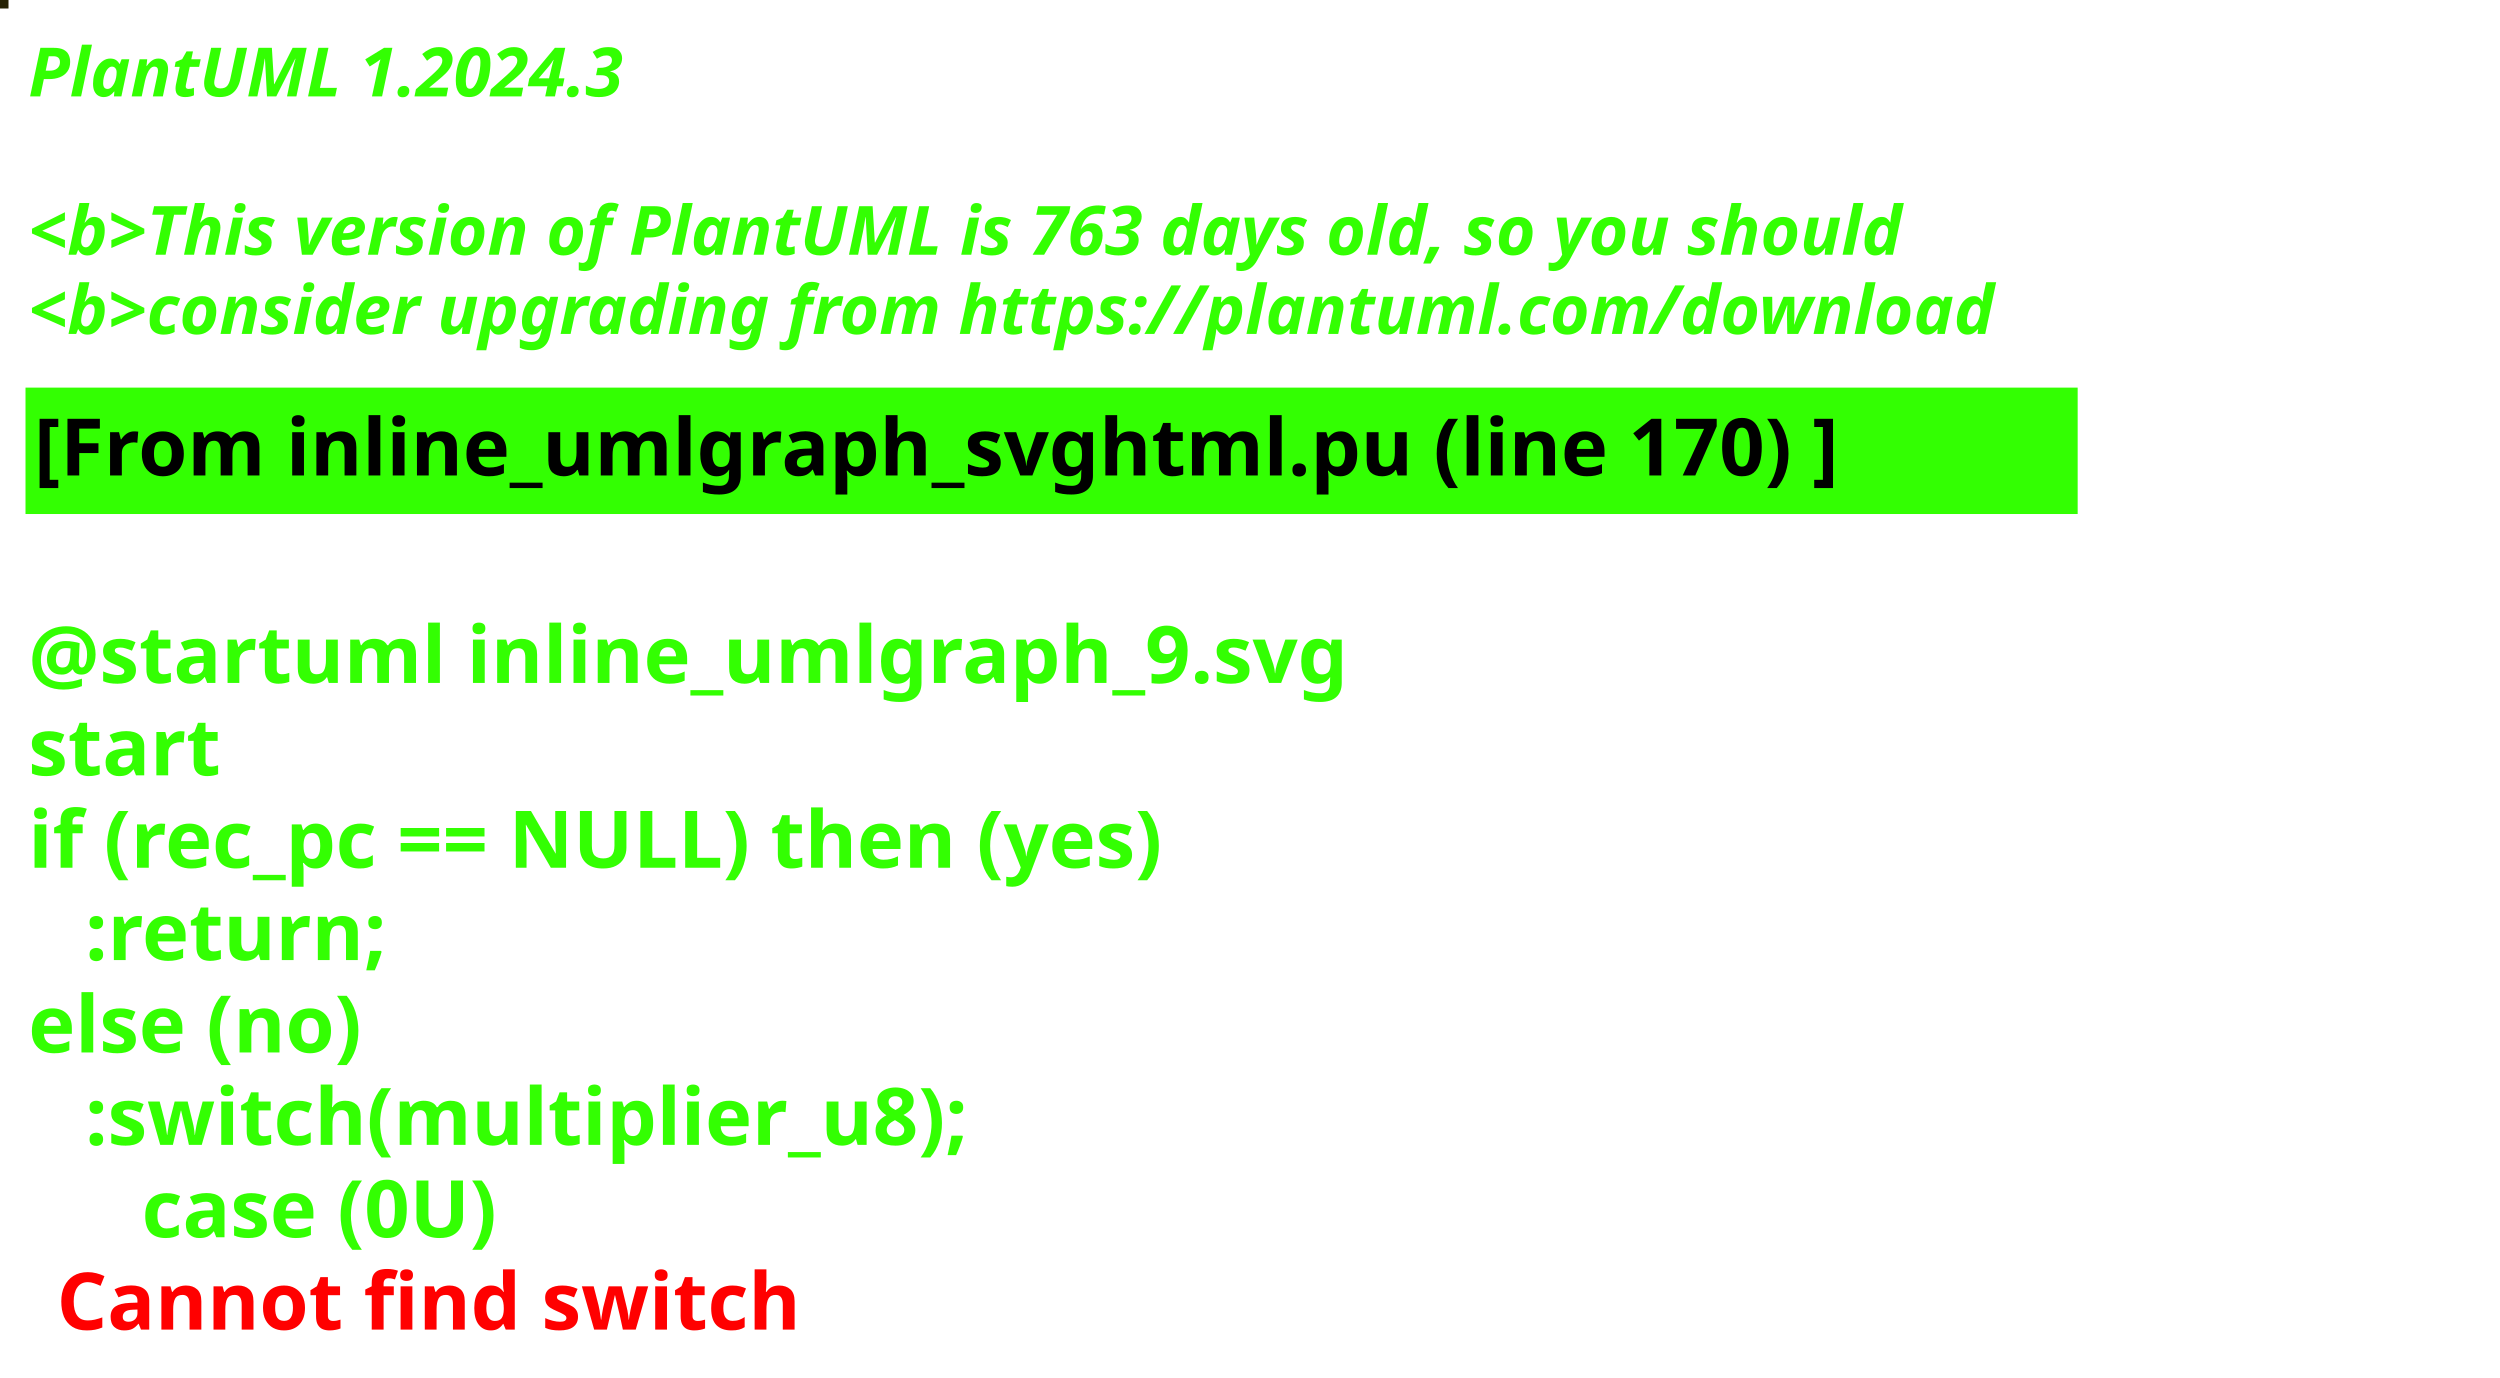
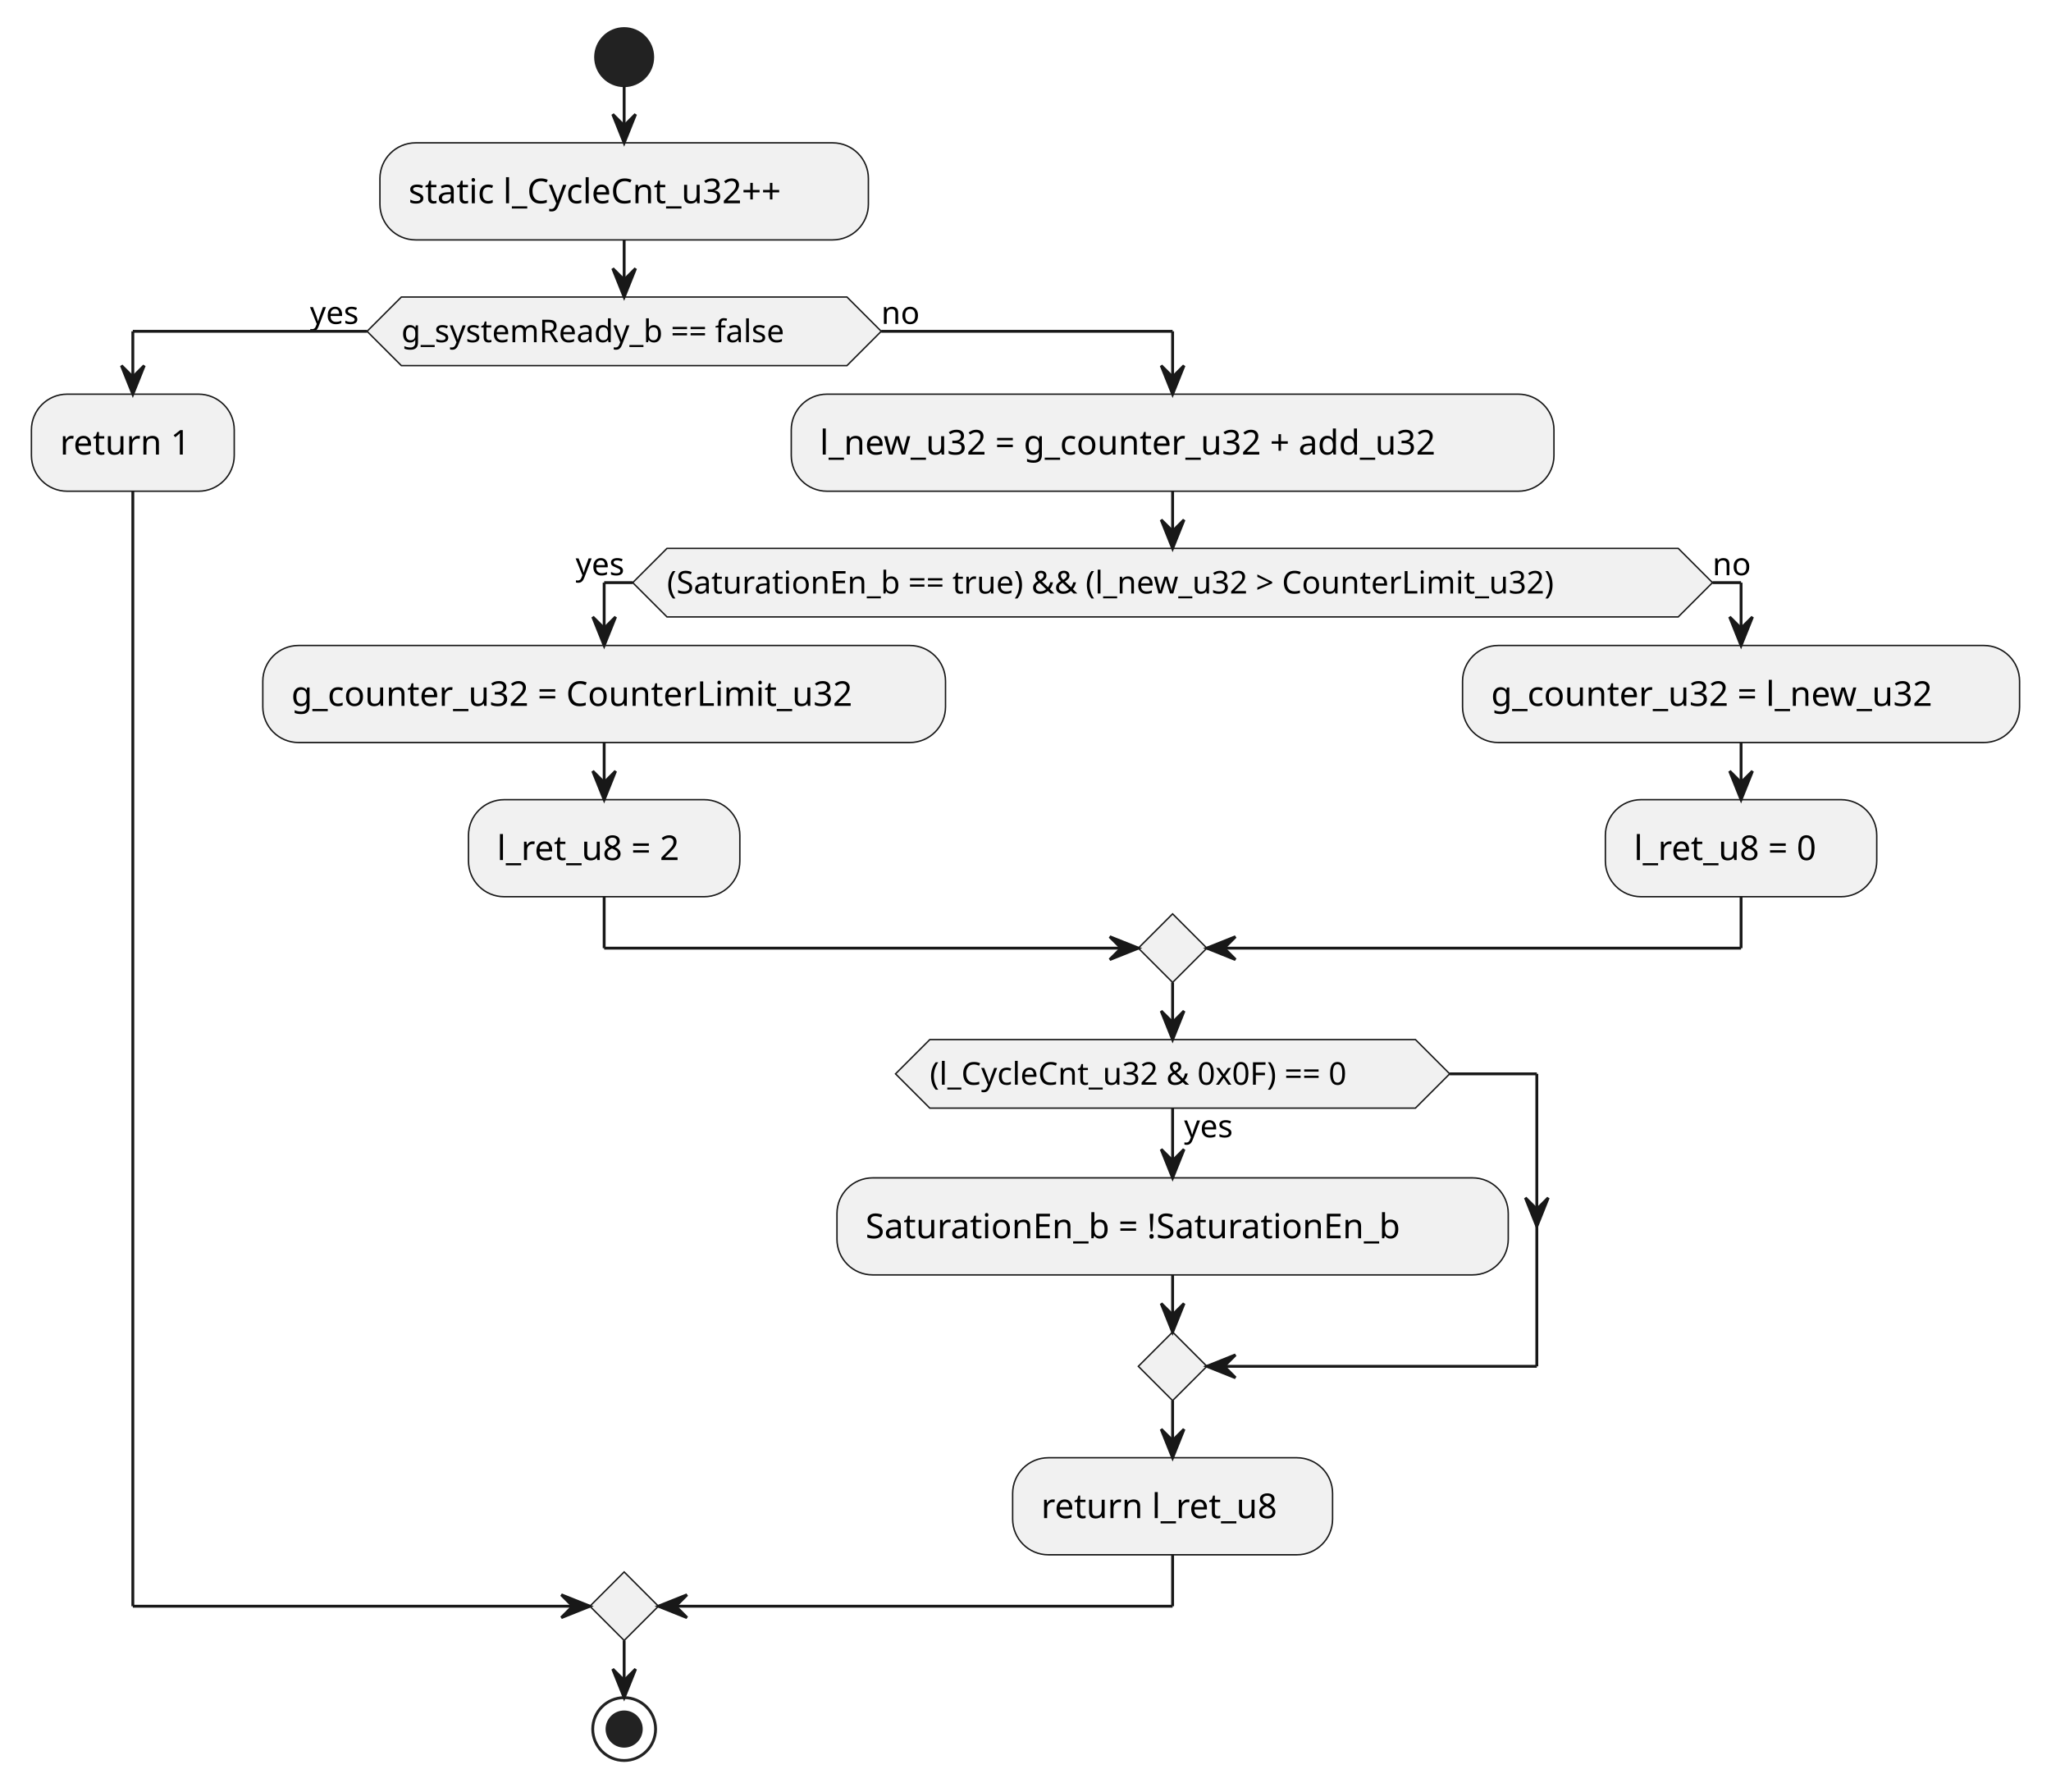
- <svg xmlns="http://www.w3.org/2000/svg" contentStyleType="text/css" height="243px" preserveAspectRatio="none" style="width:441px;height:243px;background:#000000;" version="1.1" viewBox="0 0 441 243" width="441px" zoomAndPan="magnify">
+ <svg xmlns="http://www.w3.org/2000/svg" contentStyleType="text/css" height="627px" preserveAspectRatio="none" style="width:718px;height:627px;background:#FFFFFF;" version="1.1" viewBox="0 0 718 627" width="718px" zoomAndPan="magnify">
  <defs />
  <g>
-     <rect fill="#262205" height="1" style="stroke:#262205;stroke-width:1.0;" width="1" x="0" y="0" />
-     <text fill="#33FF02" font-family="sans-serif" font-size="12" font-style="italic" font-weight="bold" lengthAdjust="spacing" textLength="129" x="5" y="17">PlantUML 1.2024.3</text>
-     <text fill="#33FF02" font-family="sans-serif" font-size="12" font-style="italic" font-weight="bold" lengthAdjust="spacing" textLength="4" x="5" y="30.969"> </text>
-     <text fill="#33FF02" font-family="sans-serif" font-size="12" font-style="italic" font-weight="bold" lengthAdjust="spacing" textLength="419" x="5" y="44.938">&lt;b&gt;This version of PlantUML is 763 days old, so you should</text>
-     <text fill="#33FF02" font-family="sans-serif" font-size="12" font-style="italic" font-weight="bold" lengthAdjust="spacing" textLength="427" x="5" y="58.906">&lt;b&gt;consider upgrading from https://plantuml.com/download</text>
-     <rect fill="#33FF02" height="21.297" style="stroke:#33FF02;stroke-width:1.0;" width="361" x="5" y="68.875" />
-     <text fill="#000000" font-family="sans-serif" font-size="14" font-weight="bold" lengthAdjust="spacing" textLength="359" x="6" y="83.875">[From inline_umlgraph_svghtml.pu (line 170) ]</text>
-     <text fill="#33FF02" font-family="sans-serif" font-size="14" font-weight="bold" lengthAdjust="spacing" textLength="5" x="5" y="104.172"> </text>
-     <text fill="#33FF02" font-family="sans-serif" font-size="14" font-weight="bold" lengthAdjust="spacing" textLength="257" x="5" y="120.469">@startuml inline_umlgraph_9.svg</text>
-     <text fill="#33FF02" font-family="sans-serif" font-size="14" font-weight="bold" lengthAdjust="spacing" textLength="37" x="5" y="136.766">start</text>
-     <text fill="#33FF02" font-family="sans-serif" font-size="14" font-weight="bold" lengthAdjust="spacing" textLength="239" x="5" y="153.062">if (rec_pc == NULL) then (yes)</text>
-     <text fill="#33FF02" font-family="sans-serif" font-size="14" font-weight="bold" lengthAdjust="spacing" textLength="62" x="15" y="169.359">:return;</text>
-     <text fill="#33FF02" font-family="sans-serif" font-size="14" font-weight="bold" lengthAdjust="spacing" textLength="70" x="5" y="185.656">else (no)</text>
-     <text fill="#33FF02" font-family="sans-serif" font-size="14" font-weight="bold" lengthAdjust="spacing" textLength="176" x="15" y="201.953">:switch(multiplier_u8);</text>
-     <text fill="#33FF02" font-family="sans-serif" font-size="14" font-weight="bold" lengthAdjust="spacing" text-decoration="wavy underline" textLength="75" x="25" y="218.25">case (0U)</text>
-     <text fill="#FF0000" font-family="sans-serif" font-size="14" font-weight="bold" lengthAdjust="spacing" textLength="148" x="10" y="234.547">Cannot find switch</text>
+     <ellipse cx="218.5" cy="20" fill="#222222" rx="10" ry="10" style="stroke:#222222;stroke-width:1.0;" />
+     <rect fill="#F1F1F1" height="33.969" rx="12.5" ry="12.5" style="stroke:#181818;stroke-width:0.5;" width="171" x="133" y="50" />
+     <text fill="#000000" font-family="sans-serif" font-size="12" lengthAdjust="spacing" textLength="151" x="143" y="71.139">static l_CycleCnt_u32++</text>
+     <polygon fill="#F1F1F1" points="140.5,103.969,296.5,103.969,308.5,115.969,296.5,127.969,140.5,127.969,128.5,115.969,140.5,103.969" style="stroke:#181818;stroke-width:0.5;" />
+     <text fill="#000000" font-family="sans-serif" font-size="11" lengthAdjust="spacing" textLength="156" x="140.5" y="119.777">g_systemReady_b == false</text>
+     <text fill="#000000" font-family="sans-serif" font-size="11" lengthAdjust="spacing" textLength="20" x="108.5" y="113.374">yes</text>
+     <text fill="#000000" font-family="sans-serif" font-size="11" lengthAdjust="spacing" textLength="14" x="308.5" y="113.374">no</text>
+     <rect fill="#F1F1F1" height="33.969" rx="12.5" ry="12.5" style="stroke:#181818;stroke-width:0.5;" width="71" x="11" y="137.969" />
+     <text fill="#000000" font-family="sans-serif" font-size="12" lengthAdjust="spacing" textLength="51" x="21" y="159.107">return 1</text>
+     <rect fill="#F1F1F1" height="33.969" rx="12.5" ry="12.5" style="stroke:#181818;stroke-width:0.5;" width="267" x="277" y="137.969" />
+     <text fill="#000000" font-family="sans-serif" font-size="12" lengthAdjust="spacing" textLength="247" x="287" y="159.107">l_new_u32 = g_counter_u32 + add_u32</text>
+     <polygon fill="#F1F1F1" points="233.5,191.938,587.5,191.938,599.5,203.938,587.5,215.938,233.5,215.938,221.5,203.938,233.5,191.938" style="stroke:#181818;stroke-width:0.5;" />
+     <text fill="#000000" font-family="sans-serif" font-size="11" lengthAdjust="spacing" textLength="354" x="233.5" y="207.746">(SaturationEn_b == true) &amp;&amp; (l_new_u32 &gt; CounterLimit_u32)</text>
+     <text fill="#000000" font-family="sans-serif" font-size="11" lengthAdjust="spacing" textLength="20" x="201.5" y="201.343">yes</text>
+     <text fill="#000000" font-family="sans-serif" font-size="11" lengthAdjust="spacing" textLength="14" x="599.5" y="201.343">no</text>
+     <rect fill="#F1F1F1" height="33.969" rx="12.5" ry="12.5" style="stroke:#181818;stroke-width:0.5;" width="239" x="92" y="225.938" />
+     <text fill="#000000" font-family="sans-serif" font-size="12" lengthAdjust="spacing" textLength="219" x="102" y="247.076">g_counter_u32 = CounterLimit_u32</text>
+     <rect fill="#F1F1F1" height="33.969" rx="12.5" ry="12.5" style="stroke:#181818;stroke-width:0.5;" width="95" x="164" y="279.906" />
+     <text fill="#000000" font-family="sans-serif" font-size="12" lengthAdjust="spacing" textLength="75" x="174" y="301.045">l_ret_u8 = 2</text>
+     <rect fill="#F1F1F1" height="33.969" rx="12.5" ry="12.5" style="stroke:#181818;stroke-width:0.5;" width="195" x="512" y="225.938" />
+     <text fill="#000000" font-family="sans-serif" font-size="12" lengthAdjust="spacing" textLength="175" x="522" y="247.076">g_counter_u32 = l_new_u32</text>
+     <rect fill="#F1F1F1" height="33.969" rx="12.5" ry="12.5" style="stroke:#181818;stroke-width:0.5;" width="95" x="562" y="279.906" />
+     <text fill="#000000" font-family="sans-serif" font-size="12" lengthAdjust="spacing" textLength="75" x="572" y="301.045">l_ret_u8 = 0</text>
+     <polygon fill="#F1F1F1" points="410.5,319.875,422.5,331.875,410.5,343.875,398.5,331.875,410.5,319.875" style="stroke:#181818;stroke-width:0.5;" />
+     <rect fill="#F1F1F1" height="33.969" rx="12.5" ry="12.5" style="stroke:#181818;stroke-width:0.5;" width="235" x="293" y="412.277" />
+     <text fill="#000000" font-family="sans-serif" font-size="12" lengthAdjust="spacing" textLength="215" x="303" y="433.416">SaturationEn_b = !SaturationEn_b</text>
+     <polygon fill="#F1F1F1" points="325.5,363.875,495.5,363.875,507.5,375.875,495.5,387.875,325.5,387.875,313.5,375.875,325.5,363.875" style="stroke:#181818;stroke-width:0.5;" />
+     <text fill="#000000" font-family="sans-serif" font-size="11" lengthAdjust="spacing" textLength="20" x="414.5" y="398.085">yes</text>
+     <text fill="#000000" font-family="sans-serif" font-size="11" lengthAdjust="spacing" textLength="170" x="325.5" y="379.683">(l_CycleCnt_u32 &amp; 0x0F) == 0</text>
+     <polygon fill="#F1F1F1" points="410.5,466.246,422.5,478.246,410.5,490.246,398.5,478.246,410.5,466.246" style="stroke:#181818;stroke-width:0.5;" />
+     <rect fill="#F1F1F1" height="33.969" rx="12.5" ry="12.5" style="stroke:#181818;stroke-width:0.5;" width="112" x="354.5" y="510.246" />
+     <text fill="#000000" font-family="sans-serif" font-size="12" lengthAdjust="spacing" textLength="92" x="364.5" y="531.385">return l_ret_u8</text>
+     <polygon fill="#F1F1F1" points="218.5,550.215,230.5,562.215,218.5,574.215,206.5,562.215,218.5,550.215" style="stroke:#181818;stroke-width:0.5;" />
+     <ellipse cx="218.5" cy="605.215" fill="none" rx="11" ry="11" style="stroke:#222222;stroke-width:1.0;" />
+     <ellipse cx="218.5" cy="605.215" fill="#222222" rx="6" ry="6" style="stroke:#222222;stroke-width:1.0;" />
+     <line style="stroke:#181818;stroke-width:1.0;" x1="218.5" x2="218.5" y1="30" y2="50" />
+     <polygon fill="#181818" points="214.5,40,218.5,50,222.5,40,218.5,44" style="stroke:#181818;stroke-width:1.0;" />
+     <line style="stroke:#181818;stroke-width:1.0;" x1="211.5" x2="211.5" y1="259.906" y2="279.906" />
+     <polygon fill="#181818" points="207.5,269.906,211.5,279.906,215.5,269.906,211.5,273.906" style="stroke:#181818;stroke-width:1.0;" />
+     <line style="stroke:#181818;stroke-width:1.0;" x1="609.5" x2="609.5" y1="259.906" y2="279.906" />
+     <polygon fill="#181818" points="605.5,269.906,609.5,279.906,613.5,269.906,609.5,273.906" style="stroke:#181818;stroke-width:1.0;" />
+     <line style="stroke:#181818;stroke-width:1.0;" x1="221.5" x2="211.5" y1="203.938" y2="203.938" />
+     <line style="stroke:#181818;stroke-width:1.0;" x1="211.5" x2="211.5" y1="203.938" y2="225.938" />
+     <polygon fill="#181818" points="207.5,215.938,211.5,225.938,215.5,215.938,211.5,219.938" style="stroke:#181818;stroke-width:1.0;" />
+     <line style="stroke:#181818;stroke-width:1.0;" x1="599.5" x2="609.5" y1="203.938" y2="203.938" />
+     <line style="stroke:#181818;stroke-width:1.0;" x1="609.5" x2="609.5" y1="203.938" y2="225.938" />
+     <polygon fill="#181818" points="605.5,215.938,609.5,225.938,613.5,215.938,609.5,219.938" style="stroke:#181818;stroke-width:1.0;" />
+     <line style="stroke:#181818;stroke-width:1.0;" x1="211.5" x2="211.5" y1="313.875" y2="331.875" />
+     <line style="stroke:#181818;stroke-width:1.0;" x1="211.5" x2="398.5" y1="331.875" y2="331.875" />
+     <polygon fill="#181818" points="388.5,327.875,398.5,331.875,388.5,335.875,392.5,331.875" style="stroke:#181818;stroke-width:1.0;" />
+     <line style="stroke:#181818;stroke-width:1.0;" x1="609.5" x2="609.5" y1="313.875" y2="331.875" />
+     <line style="stroke:#181818;stroke-width:1.0;" x1="609.5" x2="422.5" y1="331.875" y2="331.875" />
+     <polygon fill="#181818" points="432.5,327.875,422.5,331.875,432.5,335.875,428.5,331.875" style="stroke:#181818;stroke-width:1.0;" />
+     <line style="stroke:#181818;stroke-width:1.0;" x1="410.5" x2="410.5" y1="171.938" y2="191.938" />
+     <polygon fill="#181818" points="406.5,181.938,410.5,191.938,414.5,181.938,410.5,185.938" style="stroke:#181818;stroke-width:1.0;" />
+     <line style="stroke:#181818;stroke-width:1.0;" x1="410.5" x2="410.5" y1="387.875" y2="412.277" />
+     <polygon fill="#181818" points="406.5,402.277,410.5,412.277,414.5,402.277,410.5,406.277" style="stroke:#181818;stroke-width:1.0;" />
+     <line style="stroke:#181818;stroke-width:1.0;" x1="507.5" x2="538" y1="375.875" y2="375.875" />
+     <polygon fill="#181818" points="534,419.262,538,429.262,542,419.262,538,423.262" style="stroke:#181818;stroke-width:1.0;" />
+     <line style="stroke:#181818;stroke-width:1.0;" x1="538" x2="538" y1="375.875" y2="478.246" />
+     <line style="stroke:#181818;stroke-width:1.0;" x1="538" x2="422.5" y1="478.246" y2="478.246" />
+     <polygon fill="#181818" points="432.5,474.246,422.5,478.246,432.5,482.246,428.5,478.246" style="stroke:#181818;stroke-width:1.0;" />
+     <line style="stroke:#181818;stroke-width:1.0;" x1="410.5" x2="410.5" y1="446.246" y2="466.246" />
+     <polygon fill="#181818" points="406.5,456.246,410.5,466.246,414.5,456.246,410.5,460.246" style="stroke:#181818;stroke-width:1.0;" />
+     <line style="stroke:#181818;stroke-width:1.0;" x1="410.5" x2="410.5" y1="343.875" y2="363.875" />
+     <polygon fill="#181818" points="406.5,353.875,410.5,363.875,414.5,353.875,410.5,357.875" style="stroke:#181818;stroke-width:1.0;" />
+     <line style="stroke:#181818;stroke-width:1.0;" x1="410.5" x2="410.5" y1="490.246" y2="510.246" />
+     <polygon fill="#181818" points="406.5,500.246,410.5,510.246,414.5,500.246,410.5,504.246" style="stroke:#181818;stroke-width:1.0;" />
+     <line style="stroke:#181818;stroke-width:1.0;" x1="128.5" x2="46.5" y1="115.969" y2="115.969" />
+     <line style="stroke:#181818;stroke-width:1.0;" x1="46.5" x2="46.5" y1="115.969" y2="137.969" />
+     <polygon fill="#181818" points="42.5,127.969,46.5,137.969,50.5,127.969,46.5,131.969" style="stroke:#181818;stroke-width:1.0;" />
+     <line style="stroke:#181818;stroke-width:1.0;" x1="308.5" x2="410.5" y1="115.969" y2="115.969" />
+     <line style="stroke:#181818;stroke-width:1.0;" x1="410.5" x2="410.5" y1="115.969" y2="137.969" />
+     <polygon fill="#181818" points="406.5,127.969,410.5,137.969,414.5,127.969,410.5,131.969" style="stroke:#181818;stroke-width:1.0;" />
+     <line style="stroke:#181818;stroke-width:1.0;" x1="46.5" x2="46.5" y1="171.938" y2="562.215" />
+     <line style="stroke:#181818;stroke-width:1.0;" x1="46.5" x2="206.5" y1="562.215" y2="562.215" />
+     <polygon fill="#181818" points="196.5,558.215,206.5,562.215,196.5,566.215,200.5,562.215" style="stroke:#181818;stroke-width:1.0;" />
+     <line style="stroke:#181818;stroke-width:1.0;" x1="410.5" x2="410.5" y1="544.215" y2="562.215" />
+     <line style="stroke:#181818;stroke-width:1.0;" x1="410.5" x2="230.5" y1="562.215" y2="562.215" />
+     <polygon fill="#181818" points="240.5,558.215,230.5,562.215,240.5,566.215,236.5,562.215" style="stroke:#181818;stroke-width:1.0;" />
+     <line style="stroke:#181818;stroke-width:1.0;" x1="218.5" x2="218.5" y1="83.969" y2="103.969" />
+     <polygon fill="#181818" points="214.5,93.969,218.5,103.969,222.5,93.969,218.5,97.969" style="stroke:#181818;stroke-width:1.0;" />
+     <line style="stroke:#181818;stroke-width:1.0;" x1="218.5" x2="218.5" y1="574.215" y2="594.215" />
+     <polygon fill="#181818" points="214.5,584.215,218.5,594.215,222.5,584.215,218.5,588.215" style="stroke:#181818;stroke-width:1.0;" />
  </g>
</svg>
